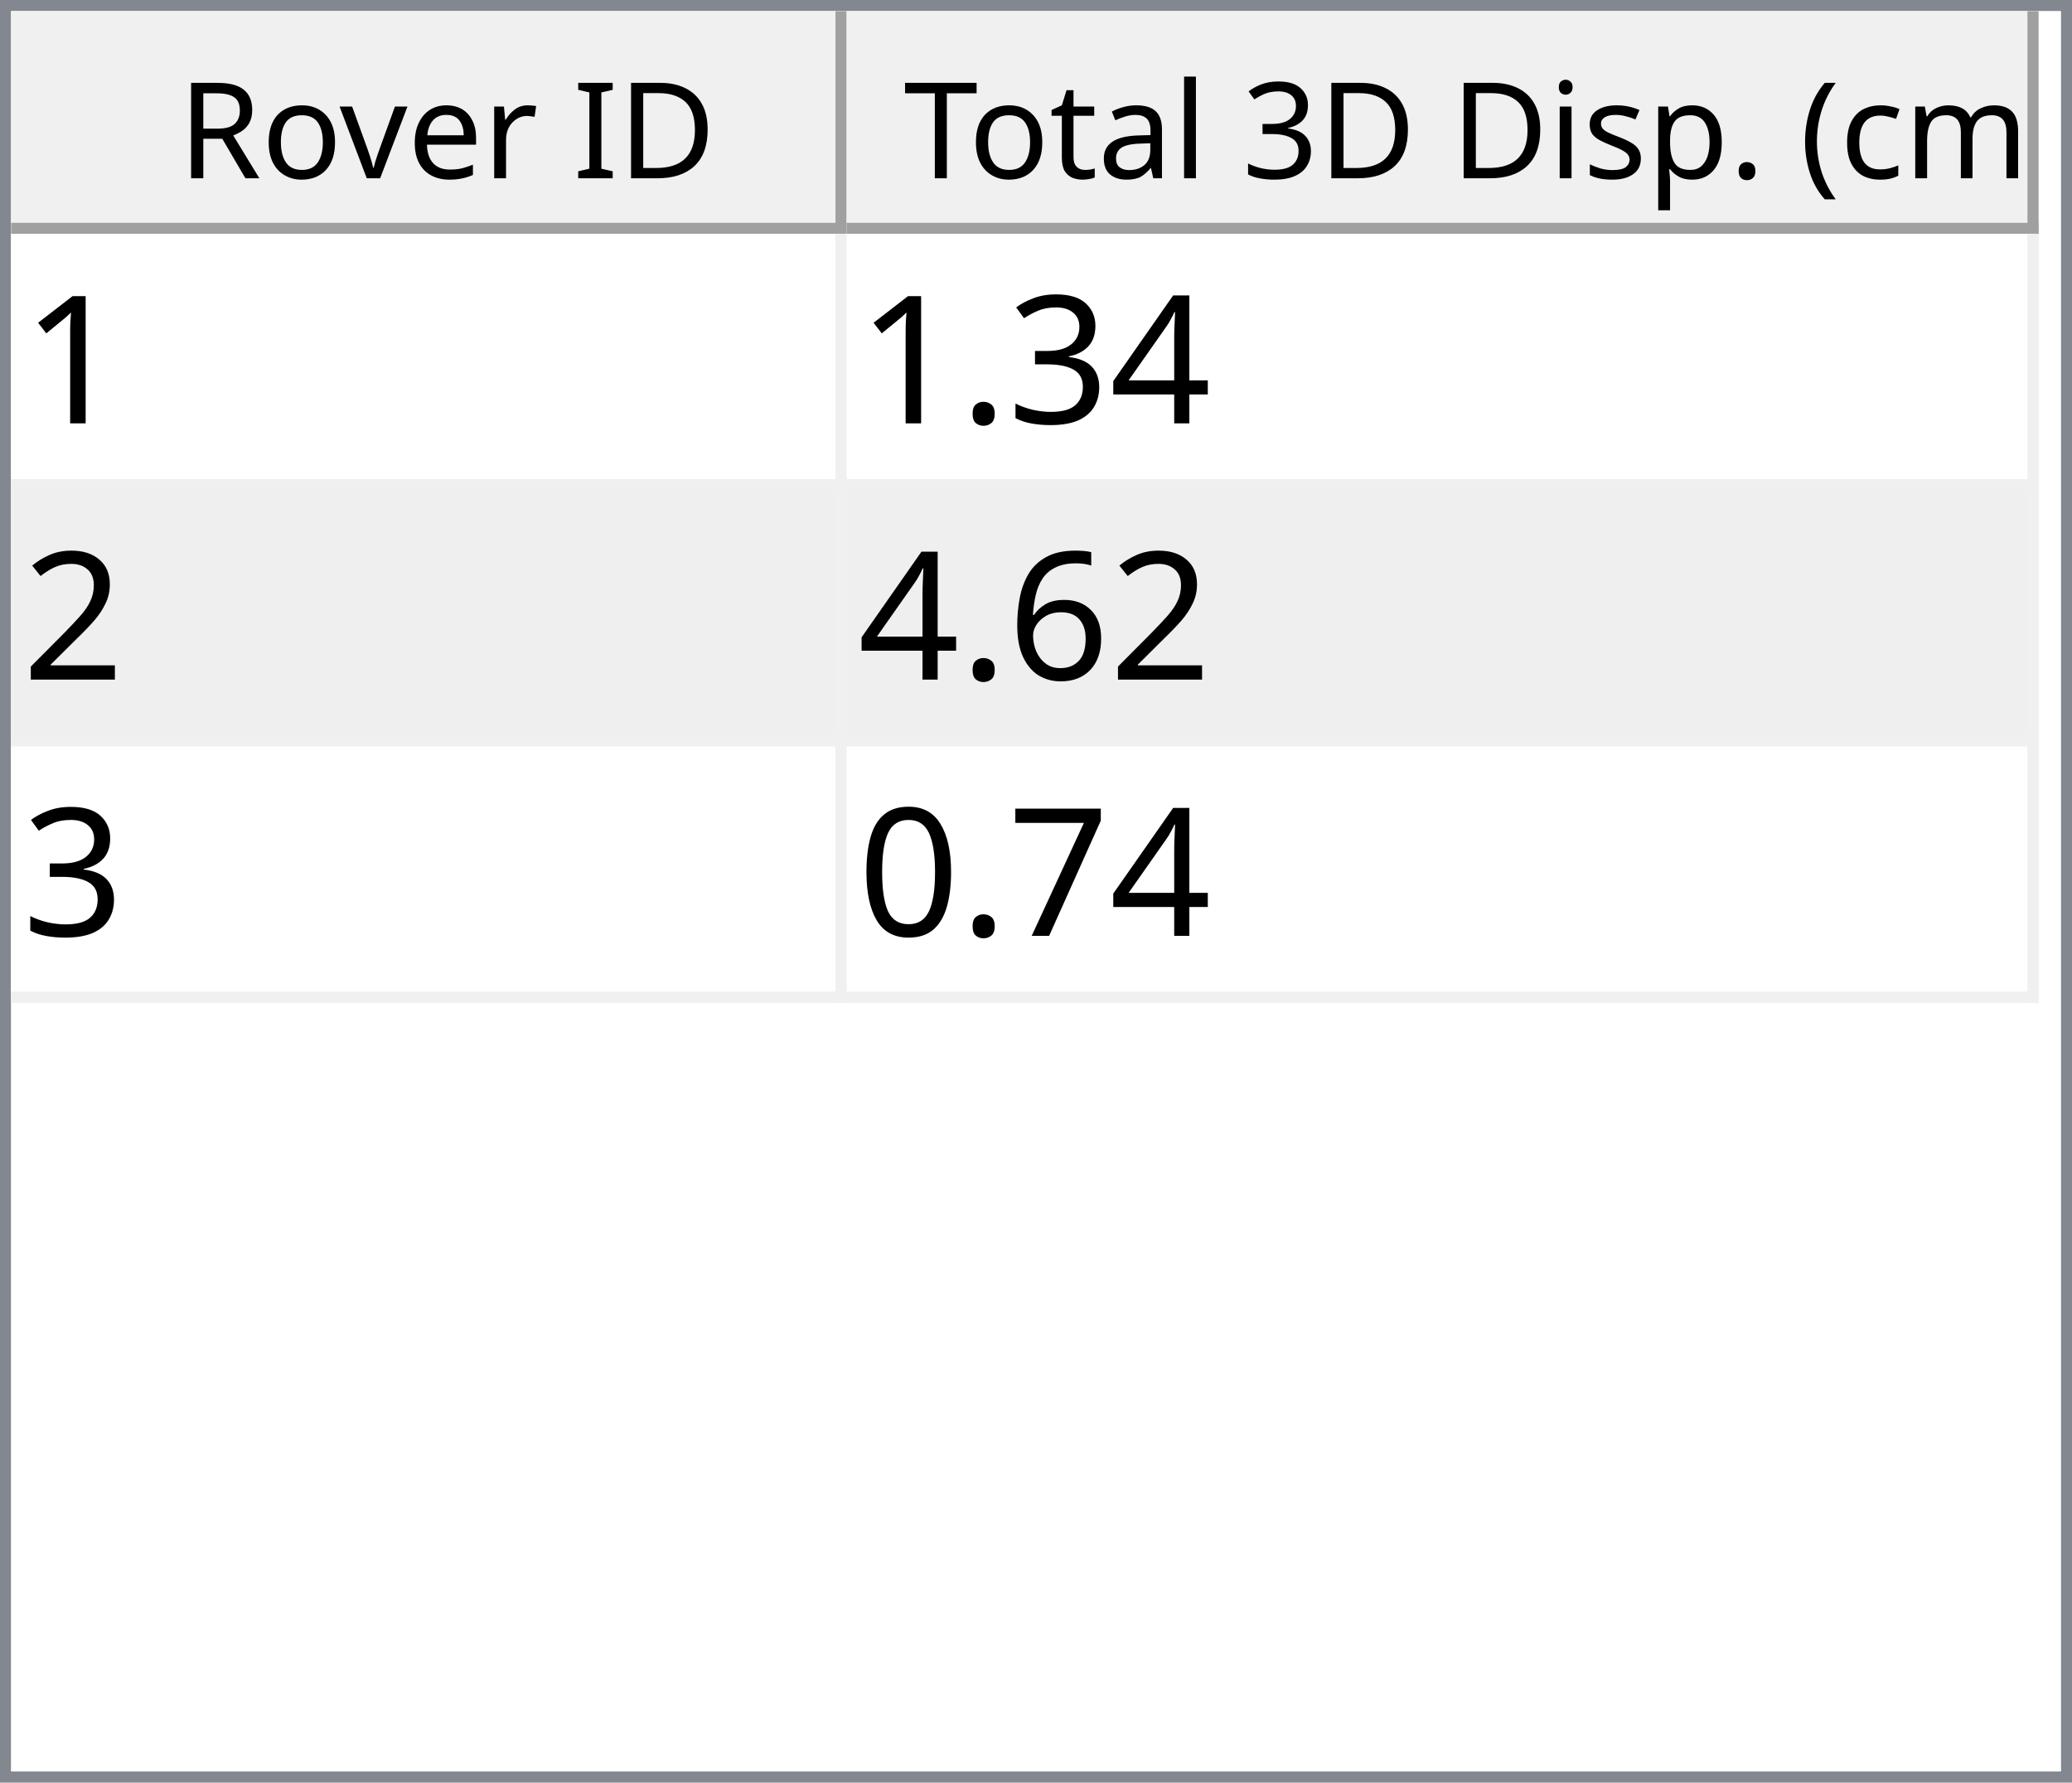
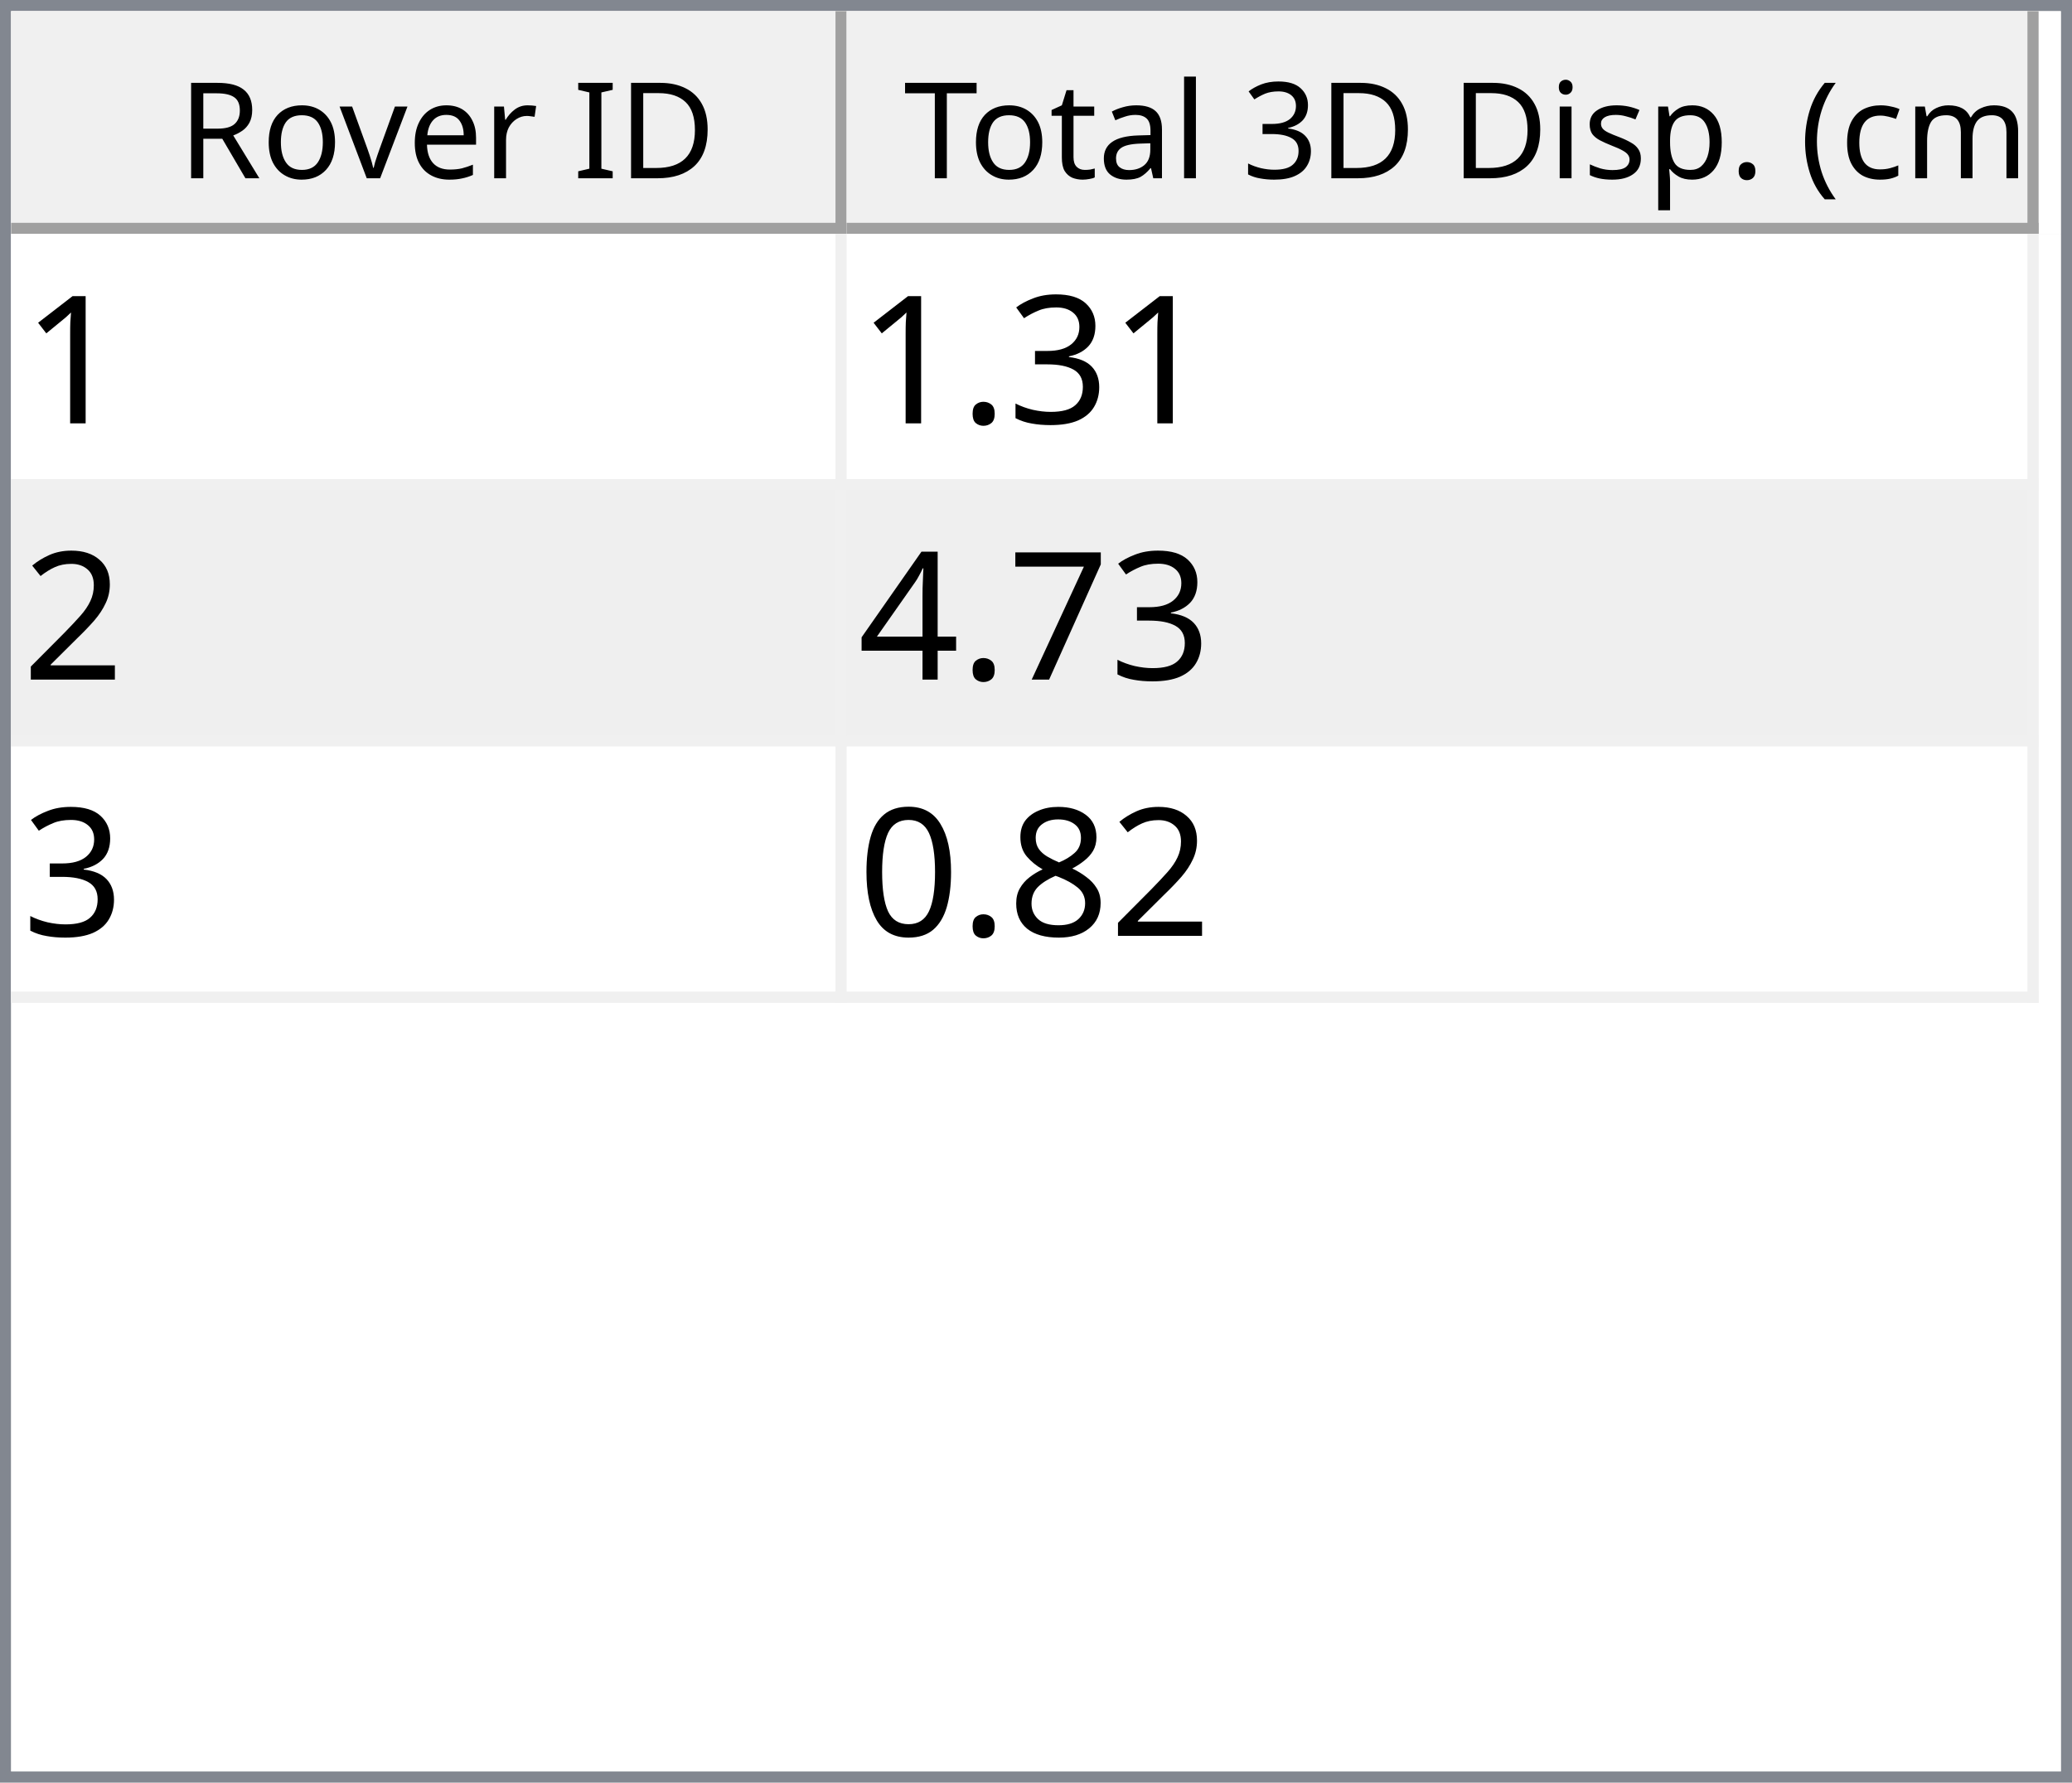
<svg xmlns="http://www.w3.org/2000/svg" style="fill-opacity:1; color-rendering:auto; color-interpolation:auto; text-rendering:auto; stroke:black; stroke-linecap:square; stroke-miterlimit:10; shape-rendering:auto; stroke-opacity:1; fill:black; stroke-dasharray:none; font-weight:normal; stroke-width:1; font-family:'Dialog'; font-style:normal; stroke-linejoin:miter; font-size:12px; stroke-dashoffset:0; image-rendering:auto;" width="186" height="160">
  <defs id="genericDefs" />
  <g>
    <defs id="defs1">
      <clipPath clipPathUnits="userSpaceOnUse" id="clipPath1">
        <path d="M0 0 L186 0 L186 160 L0 160 L0 0 Z" />
      </clipPath>
      <clipPath clipPathUnits="userSpaceOnUse" id="clipPath2">
        <path d="M0 0 L0 160 L186 160 L186 0 Z" />
      </clipPath>
      <clipPath clipPathUnits="userSpaceOnUse" id="clipPath3">
        <path d="M0 0 L0 20 L184 20 L184 0 Z" />
      </clipPath>
      <clipPath clipPathUnits="userSpaceOnUse" id="clipPath4">
        <path d="M0 0 L0 20 L75 20 L75 0 Z" />
      </clipPath>
      <clipPath clipPathUnits="userSpaceOnUse" id="clipPath5">
        <path d="M1 1 L1 19 L74 19 L74 1 Z" />
      </clipPath>
      <clipPath clipPathUnits="userSpaceOnUse" id="clipPath6">
        <path d="M0 0 L0 18 L73 18 L73 0 Z" />
      </clipPath>
      <clipPath clipPathUnits="userSpaceOnUse" id="clipPath7">
        <path d="M-0.5 -0.5 L-0.5 19.5 L74.5 19.5 L74.5 -0.5 Z" />
      </clipPath>
      <clipPath clipPathUnits="userSpaceOnUse" id="clipPath8">
        <path d="M0 0 L0 20 L107 20 L107 0 Z" />
      </clipPath>
      <clipPath clipPathUnits="userSpaceOnUse" id="clipPath9">
        <path d="M1 1 L1 19 L106 19 L106 1 Z" />
      </clipPath>
      <clipPath clipPathUnits="userSpaceOnUse" id="clipPath10">
        <path d="M0 0 L0 18 L105 18 L105 0 Z" />
      </clipPath>
      <clipPath clipPathUnits="userSpaceOnUse" id="clipPath11">
        <path d="M-0.5 -0.5 L-0.5 19.5 L106.5 19.5 L106.5 -0.5 Z" />
      </clipPath>
      <clipPath clipPathUnits="userSpaceOnUse" id="clipPath12">
        <path d="M0 0 L0 138 L184 138 L184 0 Z" />
      </clipPath>
      <clipPath clipPathUnits="userSpaceOnUse" id="clipPath13">
        <path d="M0 0 L0 69 L182 69 L182 0 Z" />
      </clipPath>
      <clipPath clipPathUnits="userSpaceOnUse" id="clipPath14">
        <path d="M-0.5 -0.5 L-0.5 68.5 L181.5 68.5 L181.5 -0.5 Z" />
      </clipPath>
      <clipPath clipPathUnits="userSpaceOnUse" id="clipPath15">
        <path d="M0 0 L0 22 L74 22 L74 0 Z" />
      </clipPath>
      <clipPath clipPathUnits="userSpaceOnUse" id="clipPath16">
        <path d="M0 0 L0 22 L106 22 L106 0 Z" />
      </clipPath>
      <font horiz-adv-x="64.551" id="font1">
        <font-face ascent="107.91" descent="25.098" units-per-em="100" style="font-style:normal; font-family:Segoe UI; font-weight:normal;" />
        <missing-glyph horiz-adv-x="64.551" d="M8.109 0 L8.109 68.266 L56.453 68.266 L56.453 0 L8.109 0 ZM15.328 7.234 L49.219 7.234 L49.219 61.031 L15.328 61.031 L15.328 7.234 Z" />
        <glyph unicode="D" horiz-adv-x="70.117" d="M9.188 0 L9.188 70.016 L28.516 70.016 Q65.531 70.016 65.531 35.891 Q65.531 19.672 55.25 9.836 Q44.969 0 27.734 0 L9.188 0 ZM17.391 62.594 L17.391 7.422 L27.828 7.422 Q41.609 7.422 49.273 14.797 Q56.938 22.172 56.938 35.688 Q56.938 62.594 28.328 62.594 L17.391 62.594 Z" />
        <glyph unicode="I" horiz-adv-x="26.611" d="M17.391 0 L9.188 0 L9.188 70.016 L17.391 70.016 L17.391 0 Z" />
        <glyph unicode=" " horiz-adv-x="27.393" d="" />
        <glyph unicode="r" horiz-adv-x="34.766" d="M34.188 41.891 Q32.078 43.5 28.125 43.5 Q23 43.5 19.555 38.672 Q16.109 33.844 16.109 25.484 L16.109 0 L8.109 0 L8.109 50 L16.109 50 L16.109 39.703 L16.312 39.703 Q18.016 44.969 21.531 47.922 Q25.047 50.875 29.391 50.875 Q32.516 50.875 34.188 50.203 L34.188 41.891 Z" />
        <glyph unicode="e" horiz-adv-x="52.295" d="M48.297 23 L12.984 23 Q13.188 14.656 17.484 10.109 Q21.781 5.562 29.297 5.562 Q37.75 5.562 44.828 11.141 L44.828 3.609 Q38.234 -1.172 27.391 -1.172 Q16.797 -1.172 10.742 5.641 Q4.688 12.453 4.688 24.812 Q4.688 36.469 11.305 43.82 Q17.922 51.172 27.734 51.172 Q37.547 51.172 42.922 44.828 Q48.297 38.484 48.297 27.203 L48.297 23 ZM40.094 29.781 Q40.047 36.719 36.75 40.578 Q33.453 44.438 27.594 44.438 Q21.922 44.438 17.969 40.383 Q14.016 36.328 13.094 29.781 L40.094 29.781 Z" />
        <glyph unicode="v" horiz-adv-x="47.9" d="M47.406 50 L27.484 0 L19.625 0 L0.688 50 L9.469 50 L22.172 13.672 Q23.578 9.672 23.922 6.688 L24.125 6.688 Q24.609 10.453 25.688 13.484 L38.969 50 L47.406 50 Z" />
        <glyph unicode="o" horiz-adv-x="58.594" d="M29 -1.172 Q17.922 -1.172 11.305 5.836 Q4.688 12.844 4.688 24.422 Q4.688 37.016 11.57 44.094 Q18.453 51.172 30.172 51.172 Q41.359 51.172 47.633 44.289 Q53.906 37.406 53.906 25.203 Q53.906 13.234 47.141 6.031 Q40.375 -1.172 29 -1.172 ZM29.594 44.438 Q21.875 44.438 17.383 39.188 Q12.891 33.938 12.891 24.703 Q12.891 15.828 17.43 10.695 Q21.969 5.562 29.594 5.562 Q37.359 5.562 41.531 10.594 Q45.703 15.625 45.703 24.906 Q45.703 34.281 41.531 39.359 Q37.359 44.438 29.594 44.438 Z" />
        <glyph unicode="R" horiz-adv-x="59.814" d="M59.375 0 L49.609 0 L37.891 19.625 Q36.281 22.359 34.766 24.289 Q33.25 26.219 31.664 27.438 Q30.078 28.656 28.25 29.219 Q26.422 29.781 24.125 29.781 L17.391 29.781 L17.391 0 L9.188 0 L9.188 70.016 L30.078 70.016 Q34.672 70.016 38.555 68.867 Q42.438 67.719 45.289 65.375 Q48.141 63.031 49.758 59.547 Q51.375 56.062 51.375 51.375 Q51.375 47.703 50.273 44.656 Q49.172 41.609 47.148 39.211 Q45.125 36.812 42.266 35.133 Q39.406 33.453 35.844 32.516 L35.844 32.328 Q37.594 31.547 38.891 30.547 Q40.188 29.547 41.359 28.18 Q42.531 26.812 43.68 25.078 Q44.828 23.344 46.234 21.047 L59.375 0 ZM17.391 62.594 L17.391 37.203 L28.516 37.203 Q31.594 37.203 34.203 38.133 Q36.812 39.062 38.719 40.797 Q40.625 42.531 41.703 45.047 Q42.781 47.562 42.781 50.688 Q42.781 56.297 39.141 59.445 Q35.5 62.594 28.609 62.594 L17.391 62.594 Z" />
        <glyph unicode=")" horiz-adv-x="30.176" d="M8.297 -15.922 L1.172 -15.922 Q16.406 2.344 16.406 26.812 Q16.406 51.469 1.078 70.016 L8.297 70.016 Q23.531 52.156 23.531 26.703 Q23.531 1.375 8.297 -15.922 Z" />
        <glyph unicode="m" horiz-adv-x="86.133" d="M79.109 0 L71.094 0 L71.094 28.719 Q71.094 37.016 68.531 40.727 Q65.969 44.438 59.906 44.438 Q54.781 44.438 51.195 39.75 Q47.609 35.062 47.609 28.516 L47.609 0 L39.594 0 L39.594 29.688 Q39.594 44.438 28.219 44.438 Q22.953 44.438 19.531 40.016 Q16.109 35.594 16.109 28.516 L16.109 0 L8.109 0 L8.109 50 L16.109 50 L16.109 42.094 L16.312 42.094 Q21.625 51.172 31.844 51.172 Q36.969 51.172 40.773 48.312 Q44.578 45.453 46 40.828 Q51.562 51.172 62.594 51.172 Q79.109 51.172 79.109 30.812 L79.109 0 Z" />
        <glyph unicode="c" horiz-adv-x="46.191" d="M42.188 2.297 Q36.422 -1.172 28.516 -1.172 Q17.828 -1.172 11.258 5.789 Q4.688 12.75 4.688 23.828 Q4.688 36.188 11.766 43.68 Q18.844 51.172 30.672 51.172 Q37.25 51.172 42.281 48.734 L42.281 40.531 Q36.719 44.438 30.375 44.438 Q22.703 44.438 17.797 38.945 Q12.891 33.453 12.891 24.516 Q12.891 15.719 17.508 10.641 Q22.125 5.562 29.891 5.562 Q36.422 5.562 42.188 9.906 L42.188 2.297 Z" />
        <glyph unicode="(" horiz-adv-x="30.176" d="M29.109 -15.922 L21.969 -15.922 Q6.844 1.375 6.844 26.703 Q6.844 52.156 21.969 70.016 L29.203 70.016 Q13.875 51.469 13.875 26.812 Q13.875 2.344 29.109 -15.922 Z" />
        <glyph unicode="." horiz-adv-x="21.68" d="M10.891 -1.078 Q8.641 -1.078 7.055 0.539 Q5.469 2.156 5.469 4.391 Q5.469 6.641 7.055 8.273 Q8.641 9.906 10.891 9.906 Q13.188 9.906 14.797 8.273 Q16.406 6.641 16.406 4.391 Q16.406 2.156 14.797 0.539 Q13.188 -1.078 10.891 -1.078 Z" />
        <glyph unicode="p" horiz-adv-x="58.789" d="M16.312 7.234 L16.109 7.234 L16.109 -23 L8.109 -23 L8.109 50 L16.109 50 L16.109 41.219 L16.312 41.219 Q22.219 51.172 33.594 51.172 Q43.266 51.172 48.688 44.461 Q54.109 37.75 54.109 26.469 Q54.109 13.922 48 6.375 Q41.891 -1.172 31.297 -1.172 Q21.578 -1.172 16.312 7.234 ZM16.109 27.391 L16.109 20.406 Q16.109 14.203 20.141 9.883 Q24.172 5.562 30.375 5.562 Q37.641 5.562 41.773 11.133 Q45.906 16.703 45.906 26.609 Q45.906 34.969 42.047 39.703 Q38.188 44.438 31.594 44.438 Q24.609 44.438 20.359 39.578 Q16.109 34.719 16.109 27.391 Z" />
        <glyph unicode="s" horiz-adv-x="42.432" d="M5.078 1.812 L5.078 10.406 Q11.625 5.562 19.484 5.562 Q30.031 5.562 30.031 12.594 Q30.031 14.594 29.125 15.992 Q28.219 17.391 26.68 18.461 Q25.141 19.531 23.07 20.383 Q21 21.234 18.609 22.172 Q15.281 23.484 12.766 24.828 Q10.25 26.172 8.57 27.859 Q6.891 29.547 6.031 31.695 Q5.172 33.844 5.172 36.719 Q5.172 40.234 6.789 42.945 Q8.406 45.656 11.086 47.484 Q13.766 49.312 17.211 50.242 Q20.656 51.172 24.312 51.172 Q30.812 51.172 35.938 48.922 L35.938 40.828 Q30.422 44.438 23.25 44.438 Q21 44.438 19.195 43.922 Q17.391 43.406 16.094 42.477 Q14.797 41.547 14.086 40.258 Q13.375 38.969 13.375 37.406 Q13.375 35.453 14.086 34.133 Q14.797 32.812 16.164 31.789 Q17.531 30.766 19.484 29.938 Q21.438 29.109 23.922 28.125 Q27.25 26.859 29.883 25.516 Q32.516 24.172 34.375 22.484 Q36.234 20.797 37.234 18.602 Q38.234 16.406 38.234 13.375 Q38.234 9.672 36.602 6.938 Q34.969 4.203 32.234 2.398 Q29.5 0.594 25.93 -0.289 Q22.359 -1.172 18.453 -1.172 Q10.75 -1.172 5.078 1.812 Z" />
        <glyph unicode="i" horiz-adv-x="24.219" d="M12.203 62.703 Q10.062 62.703 8.547 64.164 Q7.031 65.625 7.031 67.875 Q7.031 70.125 8.547 71.609 Q10.062 73.094 12.203 73.094 Q14.406 73.094 15.945 71.609 Q17.484 70.125 17.484 67.875 Q17.484 65.719 15.945 64.211 Q14.406 62.703 12.203 62.703 ZM16.109 0 L8.109 0 L8.109 50 L16.109 50 L16.109 0 Z" />
        <glyph unicode="3" horiz-adv-x="53.906" d="M46.531 19.828 Q46.531 15.094 44.75 11.211 Q42.969 7.328 39.719 4.57 Q36.469 1.812 31.93 0.297 Q27.391 -1.219 21.922 -1.219 Q11.922 -1.219 6 2.594 L6 11.188 Q13.094 5.609 22.219 5.609 Q25.875 5.609 28.828 6.539 Q31.781 7.469 33.906 9.227 Q36.031 10.984 37.18 13.477 Q38.328 15.969 38.328 19.094 Q38.328 32.812 18.797 32.812 L12.984 32.812 L12.984 39.594 L18.5 39.594 Q35.797 39.594 35.797 52.484 Q35.797 64.406 22.609 64.406 Q15.188 64.406 8.688 59.422 L8.688 67.188 Q15.375 71.188 24.609 71.188 Q29 71.188 32.57 69.969 Q36.141 68.75 38.68 66.555 Q41.219 64.359 42.609 61.281 Q44 58.203 44 54.5 Q44 40.672 30.031 36.719 L30.031 36.531 Q33.594 36.141 36.625 34.797 Q39.656 33.453 41.852 31.305 Q44.047 29.156 45.289 26.25 Q46.531 23.344 46.531 19.828 Z" />
        <glyph unicode="l" horiz-adv-x="24.219" d="M16.109 0 L8.109 0 L8.109 74.031 L16.109 74.031 L16.109 0 Z" />
        <glyph unicode="a" horiz-adv-x="50.879" d="M43.891 0 L35.891 0 L35.891 7.812 L35.688 7.812 Q30.469 -1.172 20.312 -1.172 Q12.844 -1.172 8.617 2.781 Q4.391 6.734 4.391 13.281 Q4.391 27.297 20.906 29.594 L35.891 31.688 Q35.891 44.438 25.594 44.438 Q16.547 44.438 9.281 38.281 L9.281 46.484 Q16.656 51.172 26.266 51.172 Q43.891 51.172 43.891 32.516 L43.891 0 ZM35.891 25.297 L23.828 23.641 Q18.266 22.859 15.43 20.875 Q12.594 18.891 12.594 13.875 Q12.594 10.203 15.211 7.883 Q17.828 5.562 22.172 5.562 Q28.125 5.562 32.008 9.742 Q35.891 13.922 35.891 20.312 L35.891 25.297 Z" />
        <glyph unicode="t" horiz-adv-x="33.887" d="M31.297 0.484 Q28.469 -1.078 23.828 -1.078 Q10.688 -1.078 10.688 13.578 L10.688 43.172 L2.094 43.172 L2.094 50 L10.688 50 L10.688 62.203 L18.703 64.797 L18.703 50 L31.297 50 L31.297 43.172 L18.703 43.172 L18.703 14.984 Q18.703 9.969 20.414 7.82 Q22.125 5.672 26.078 5.672 Q29.109 5.672 31.297 7.328 L31.297 0.484 Z" />
        <glyph unicode="T" horiz-adv-x="52.393" d="M50.594 62.594 L30.375 62.594 L30.375 0 L22.172 0 L22.172 62.594 L2 62.594 L2 70.016 L50.594 70.016 L50.594 62.594 Z" />
      </font>
      <font horiz-adv-x="75.0" id="font2">
        <font-face ascent="100.537" descent="21.973" units-per-em="100" style="font-style:normal; font-family:sans-serif; font-weight:normal;" />
        <missing-glyph horiz-adv-x="75.0" d="M12.5 0 L12.5 62.5 L62.5 62.5 L62.5 0 L12.5 0 ZM14.062 1.562 L60.938 1.562 L60.938 60.938 L14.062 60.938 L14.062 1.562 Z" />
        <glyph unicode="1" horiz-adv-x="55.615" d="M37.25 0 L28.469 0 L28.469 56 Q25.297 52.984 20.141 49.953 Q14.984 46.922 10.891 45.406 L10.891 53.906 Q18.266 57.375 23.781 62.305 Q29.297 67.234 31.594 71.875 L37.25 71.875 L37.25 0 Z" />
-         <glyph unicode="4" horiz-adv-x="55.615" d="M32.328 0 L32.328 17.141 L1.266 17.141 L1.266 25.203 L33.938 71.578 L41.109 71.578 L41.109 25.203 L50.781 25.203 L50.781 17.141 L41.109 17.141 L41.109 0 L32.328 0 ZM32.328 25.203 L32.328 57.469 L9.906 25.203 L32.328 25.203 Z" />
        <glyph unicode="3" horiz-adv-x="55.615" d="M4.203 18.891 L12.984 20.062 Q14.5 12.594 18.141 9.297 Q21.781 6 27 6 Q33.203 6 37.477 10.297 Q41.75 14.594 41.75 20.953 Q41.75 27 37.797 30.93 Q33.844 34.859 27.734 34.859 Q25.25 34.859 21.531 33.891 L22.516 41.609 Q23.391 41.5 23.922 41.5 Q29.547 41.5 34.039 44.43 Q38.531 47.359 38.531 53.469 Q38.531 58.297 35.258 61.477 Q31.984 64.656 26.812 64.656 Q21.688 64.656 18.266 61.43 Q14.844 58.203 13.875 51.766 L5.078 53.328 Q6.688 62.156 12.398 67.016 Q18.109 71.875 26.609 71.875 Q32.469 71.875 37.398 69.359 Q42.328 66.844 44.945 62.5 Q47.562 58.156 47.562 53.266 Q47.562 48.641 45.07 44.828 Q42.578 41.016 37.703 38.766 Q44.047 37.312 47.562 32.695 Q51.078 28.078 51.078 21.141 Q51.078 11.766 44.242 5.25 Q37.406 -1.266 26.953 -1.266 Q17.531 -1.266 11.305 4.352 Q5.078 9.969 4.203 18.891 Z" />
        <glyph unicode="." horiz-adv-x="27.783" d="M9.078 0 L9.078 10.016 L19.094 10.016 L19.094 0 L9.078 0 Z" />
        <glyph unicode="2" horiz-adv-x="55.615" d="M50.344 8.453 L50.344 0 L3.031 0 Q2.938 3.172 4.047 6.109 Q5.859 10.938 9.836 15.625 Q13.812 20.312 21.344 26.469 Q33.016 36.031 37.117 41.625 Q41.219 47.219 41.219 52.203 Q41.219 57.422 37.477 61.008 Q33.734 64.594 27.734 64.594 Q21.391 64.594 17.578 60.789 Q13.766 56.984 13.719 50.25 L4.688 51.172 Q5.609 61.281 11.664 66.578 Q17.719 71.875 27.938 71.875 Q38.234 71.875 44.242 66.164 Q50.25 60.453 50.25 52 Q50.25 47.703 48.492 43.555 Q46.734 39.406 42.656 34.812 Q38.578 30.219 29.109 22.219 Q21.188 15.578 18.945 13.211 Q16.703 10.844 15.234 8.453 L50.344 8.453 Z" />
-         <glyph unicode="6" horiz-adv-x="55.615" d="M49.75 54.047 L41.016 53.375 Q39.844 58.547 37.703 60.891 Q34.125 64.656 28.906 64.656 Q24.703 64.656 21.531 62.312 Q17.391 59.281 14.992 53.469 Q12.594 47.656 12.5 36.922 Q15.672 41.75 20.266 44.094 Q24.859 46.438 29.891 46.438 Q38.672 46.438 44.852 39.969 Q51.031 33.5 51.031 23.25 Q51.031 16.5 48.125 10.719 Q45.219 4.938 40.141 1.859 Q35.062 -1.219 28.609 -1.219 Q17.625 -1.219 10.695 6.859 Q3.766 14.938 3.766 33.5 Q3.766 54.25 11.422 63.672 Q18.109 71.875 29.438 71.875 Q37.891 71.875 43.289 67.141 Q48.688 62.406 49.75 54.047 ZM13.875 23.188 Q13.875 18.656 15.797 14.508 Q17.719 10.359 21.188 8.18 Q24.656 6 28.469 6 Q34.031 6 38.039 10.492 Q42.047 14.984 42.047 22.703 Q42.047 30.125 38.086 34.398 Q34.125 38.672 28.125 38.672 Q22.172 38.672 18.023 34.398 Q13.875 30.125 13.875 23.188 Z" />
        <glyph unicode="7" horiz-adv-x="55.615" d="M4.734 62.203 L4.734 70.656 L51.078 70.656 L51.078 63.812 Q44.234 56.547 37.523 44.484 Q30.812 32.422 27.156 19.672 Q24.516 10.688 23.781 0 L14.75 0 Q14.891 8.453 18.062 20.414 Q21.234 32.375 27.172 43.484 Q33.109 54.594 39.797 62.203 L4.734 62.203 Z" />
+         <glyph unicode="4" horiz-adv-x="55.615" d="M32.328 0 L32.328 17.141 L1.266 17.141 L1.266 25.203 L33.938 71.578 L41.109 71.578 L41.109 25.203 L50.781 25.203 L50.781 17.141 L41.109 17.141 L41.109 0 L32.328 0 ZM32.328 25.203 L32.328 57.469 L9.906 25.203 L32.328 25.203 Z" />
+         <glyph unicode="8" horiz-adv-x="55.615" d="M17.672 38.812 Q12.203 40.828 9.57 44.539 Q6.938 48.25 6.938 53.422 Q6.938 61.234 12.555 66.555 Q18.172 71.875 27.484 71.875 Q36.859 71.875 42.578 66.43 Q48.297 60.984 48.297 53.172 Q48.297 48.188 45.68 44.508 Q43.062 40.828 37.75 38.812 Q44.344 36.672 47.781 31.883 Q51.219 27.094 51.219 20.453 Q51.219 11.281 44.727 5.031 Q38.234 -1.219 27.641 -1.219 Q17.047 -1.219 10.547 5.055 Q4.047 11.328 4.047 20.703 Q4.047 27.688 7.594 32.398 Q11.141 37.109 17.672 38.812 ZM15.922 53.719 Q15.922 48.641 19.195 45.414 Q22.469 42.188 27.688 42.188 Q32.766 42.188 36.016 45.383 Q39.266 48.578 39.266 53.219 Q39.266 58.062 35.914 61.359 Q32.562 64.656 27.594 64.656 Q22.562 64.656 19.242 61.43 Q15.922 58.203 15.922 53.719 ZM13.094 20.656 Q13.094 16.891 14.875 13.375 Q16.656 9.859 20.172 7.93 Q23.688 6 27.734 6 Q34.031 6 38.133 10.055 Q42.234 14.109 42.234 20.359 Q42.234 26.703 38.016 30.859 Q33.797 35.016 27.438 35.016 Q21.234 35.016 17.164 30.914 Q13.094 26.812 13.094 20.656 Z" />
        <glyph unicode="0" horiz-adv-x="55.615" d="M4.156 35.297 Q4.156 48 6.766 55.742 Q9.375 63.484 14.523 67.68 Q19.672 71.875 27.484 71.875 Q33.25 71.875 37.594 69.555 Q41.938 67.234 44.773 62.867 Q47.609 58.5 49.219 52.227 Q50.828 45.953 50.828 35.297 Q50.828 22.703 48.242 14.969 Q45.656 7.234 40.508 3.008 Q35.359 -1.219 27.484 -1.219 Q17.141 -1.219 11.234 6.203 Q4.156 15.141 4.156 35.297 ZM13.188 35.297 Q13.188 17.672 17.312 11.836 Q21.438 6 27.484 6 Q33.547 6 37.672 11.859 Q41.797 17.719 41.797 35.297 Q41.797 52.984 37.672 58.789 Q33.547 64.594 27.391 64.594 Q21.344 64.594 17.719 59.469 Q13.188 52.938 13.188 35.297 Z" />
      </font>
    </defs>
    <g style="fill:white; stroke:white;">
      <rect x="0" y="0" width="186" style="clip-path:url(#clipPath1); stroke:none;" height="160" />
    </g>
    <g style="fill:white; text-rendering:optimizeSpeed; color-rendering:optimizeSpeed; image-rendering:optimizeSpeed; shape-rendering:crispEdges; stroke:white; color-interpolation:sRGB;">
      <rect x="0" width="186" height="160" y="0" style="stroke:none;" />
      <path style="stroke:none;" d="M0 160 L186 160 L186 0 L0 0 Z" />
    </g>
    <g style="fill:rgb(240,240,240); font-family:'Segoe UI'; stroke:rgb(240,240,240);">
      <rect x="0" y="0" width="186" style="clip-path:url(#clipPath2); stroke:none;" height="160" />
    </g>
    <g style="fill:rgb(130,135,144); font-family:'Segoe UI'; stroke:rgb(130,135,144);">
      <path d="M0 0 L186 0 L186 160 L0 160 L0 0 ZM1 1 L185 1 L185 159 L1 159 L1 1 Z" style="fill-rule:evenodd; clip-path:url(#clipPath2); stroke:none;" />
    </g>
    <g style="fill:white; font-family:'Segoe UI'; stroke:white;" transform="translate(1,1)">
      <rect x="0" y="0" width="184" style="clip-path:url(#clipPath3); stroke:none;" height="20" />
    </g>
    <g style="fill:rgb(240,240,240); font-family:'Segoe UI'; stroke:rgb(240,240,240);" transform="translate(1,1)">
      <rect x="0" y="0" width="75" style="clip-path:url(#clipPath4); stroke:none;" height="20" />
    </g>
    <g style="font-family:'Segoe UI';" transform="translate(2,2)">
      <text x="14" xml:space="preserve" y="14" style="clip-path:url(#clipPath6); stroke:none;">Rover ID</text>
    </g>
    <g style="fill:rgb(160,160,160); font-family:'Segoe UI'; stroke:rgb(160,160,160); stroke-linejoin:bevel;" transform="translate(1.5,1.5)">
      <line x1="74" x2="74" y1="0" style="fill:none; clip-path:url(#clipPath7);" y2="19" />
    </g>
    <g style="fill:rgb(160,160,160); font-family:'Segoe UI'; stroke:rgb(160,160,160); stroke-linejoin:bevel;" transform="matrix(1,0,0,1,1,1) translate(0.5,0.5)">
      <line x1="0" x2="74" y1="19" style="fill:none; clip-path:url(#clipPath7);" y2="19" />
    </g>
    <g style="fill:rgb(240,240,240); font-family:'Segoe UI'; stroke:rgb(240,240,240);" transform="translate(76,1)">
      <rect x="0" y="0" width="107" style="clip-path:url(#clipPath8); stroke:none;" height="20" />
    </g>
    <g style="font-family:'Segoe UI';" transform="translate(77,2)">
      <text x="1" xml:space="preserve" y="14" style="clip-path:url(#clipPath10); stroke:none;"> Total 3D Disp. (cm)</text>
    </g>
    <g style="fill:rgb(160,160,160); font-family:'Segoe UI'; stroke:rgb(160,160,160); stroke-linejoin:bevel;" transform="translate(76.5,1.5)">
      <line x1="106" x2="106" y1="0" style="fill:none; clip-path:url(#clipPath11);" y2="19" />
    </g>
    <g style="fill:rgb(160,160,160); font-family:'Segoe UI'; stroke:rgb(160,160,160); stroke-linejoin:bevel;" transform="matrix(1,0,0,1,76,1) translate(0.5,0.5)">
      <line x1="0" x2="106" y1="19" style="fill:none; clip-path:url(#clipPath11);" y2="19" />
    </g>
    <g style="fill:white; font-family:'Segoe UI'; stroke:white;" transform="translate(1,21)">
      <rect x="0" y="0" width="184" style="clip-path:url(#clipPath12); stroke:none;" height="138" />
    </g>
    <g style="fill:rgb(240,240,240); font-size:16px; font-family:sans-serif; stroke:rgb(240,240,240);" transform="translate(1,21)">
      <rect x="0" y="0" width="182" style="clip-path:url(#clipPath13); stroke:none;" height="69" />
      <line transform="translate(0.5,0.5)" x1="0" x2="181" y1="22" style="clip-path:url(#clipPath14); fill:none; stroke-linejoin:bevel;" y2="22" />
    </g>
    <g transform="matrix(1,0,0,1,1,21) translate(0.5,0.5)" style="fill:rgb(240,240,240); font-size:16px; font-family:sans-serif; stroke:rgb(240,240,240); stroke-linejoin:bevel;">
      <line x1="0" x2="181" y1="45" style="fill:none; clip-path:url(#clipPath14);" y2="45" />
    </g>
    <g transform="matrix(1,0,0,1,1,21) translate(0.5,0.5)" style="fill:rgb(240,240,240); font-size:16px; font-family:sans-serif; stroke:rgb(240,240,240); stroke-linejoin:bevel;">
      <line x1="0" x2="181" y1="68" style="fill:none; clip-path:url(#clipPath14);" y2="68" />
    </g>
    <g transform="matrix(1,0,0,1,1,21) translate(0.5,0.5)" style="fill:rgb(240,240,240); font-size:16px; font-family:sans-serif; stroke:rgb(240,240,240); stroke-linejoin:bevel;">
      <line x1="74" x2="74" y1="0" style="fill:none; clip-path:url(#clipPath14);" y2="68" />
    </g>
    <g transform="matrix(1,0,0,1,1,21) translate(0.5,0.5)" style="fill:rgb(240,240,240); font-size:16px; font-family:sans-serif; stroke:rgb(240,240,240); stroke-linejoin:bevel;">
      <line x1="181" x2="181" y1="0" style="fill:none; clip-path:url(#clipPath14);" y2="68" />
    </g>
    <g style="fill:white; font-size:16px; font-family:sans-serif; stroke:white;" transform="matrix(1,0,0,1,1,21)">
      <rect x="0" y="0" width="74" style="clip-path:url(#clipPath15); stroke:none;" height="22" />
      <text x="1" y="17" style="fill:black; clip-path:url(#clipPath15); stroke:none;" xml:space="preserve">1</text>
    </g>
    <g style="fill:white; font-size:16px; font-family:sans-serif; stroke:white;" transform="matrix(1,0,0,1,1,21) translate(75,0)">
      <rect x="0" y="0" width="106" style="clip-path:url(#clipPath16); stroke:none;" height="22" />
-       <text x="1" y="17" style="fill:black; clip-path:url(#clipPath16); stroke:none;" xml:space="preserve">1.34</text>
+       <text x="1" y="17" style="fill:black; clip-path:url(#clipPath16); stroke:none;" xml:space="preserve">1.31</text>
    </g>
    <g style="fill:rgb(239,239,239); font-size:16px; font-family:sans-serif; stroke:rgb(239,239,239);" transform="matrix(1,0,0,1,1,21) translate(0,23)">
      <rect x="0" y="0" width="74" style="clip-path:url(#clipPath15); stroke:none;" height="22" />
      <text x="1" y="17" style="fill:black; clip-path:url(#clipPath15); stroke:none;" xml:space="preserve">2</text>
    </g>
    <g style="fill:rgb(239,239,239); font-size:16px; font-family:sans-serif; stroke:rgb(239,239,239);" transform="matrix(1,0,0,1,1,21) translate(75,23)">
      <rect x="0" y="0" width="106" style="clip-path:url(#clipPath16); stroke:none;" height="22" />
-       <text x="1" y="17" style="fill:black; clip-path:url(#clipPath16); stroke:none;" xml:space="preserve">4.62</text>
+       <text x="1" y="17" style="fill:black; clip-path:url(#clipPath16); stroke:none;" xml:space="preserve">4.73</text>
    </g>
    <g style="fill:white; font-size:16px; font-family:sans-serif; stroke:white;" transform="matrix(1,0,0,1,1,21) translate(0,46)">
      <rect x="0" y="0" width="74" style="clip-path:url(#clipPath15); stroke:none;" height="22" />
      <text x="1" y="17" style="fill:black; clip-path:url(#clipPath15); stroke:none;" xml:space="preserve">3</text>
    </g>
    <g style="fill:white; font-size:16px; font-family:sans-serif; stroke:white;" transform="matrix(1,0,0,1,1,21) translate(75,46)">
      <rect x="0" y="0" width="106" style="clip-path:url(#clipPath16); stroke:none;" height="22" />
-       <text x="1" y="17" style="fill:black; clip-path:url(#clipPath16); stroke:none;" xml:space="preserve">0.74</text>
+       <text x="1" y="17" style="fill:black; clip-path:url(#clipPath16); stroke:none;" xml:space="preserve">0.82</text>
    </g>
  </g>
</svg>
